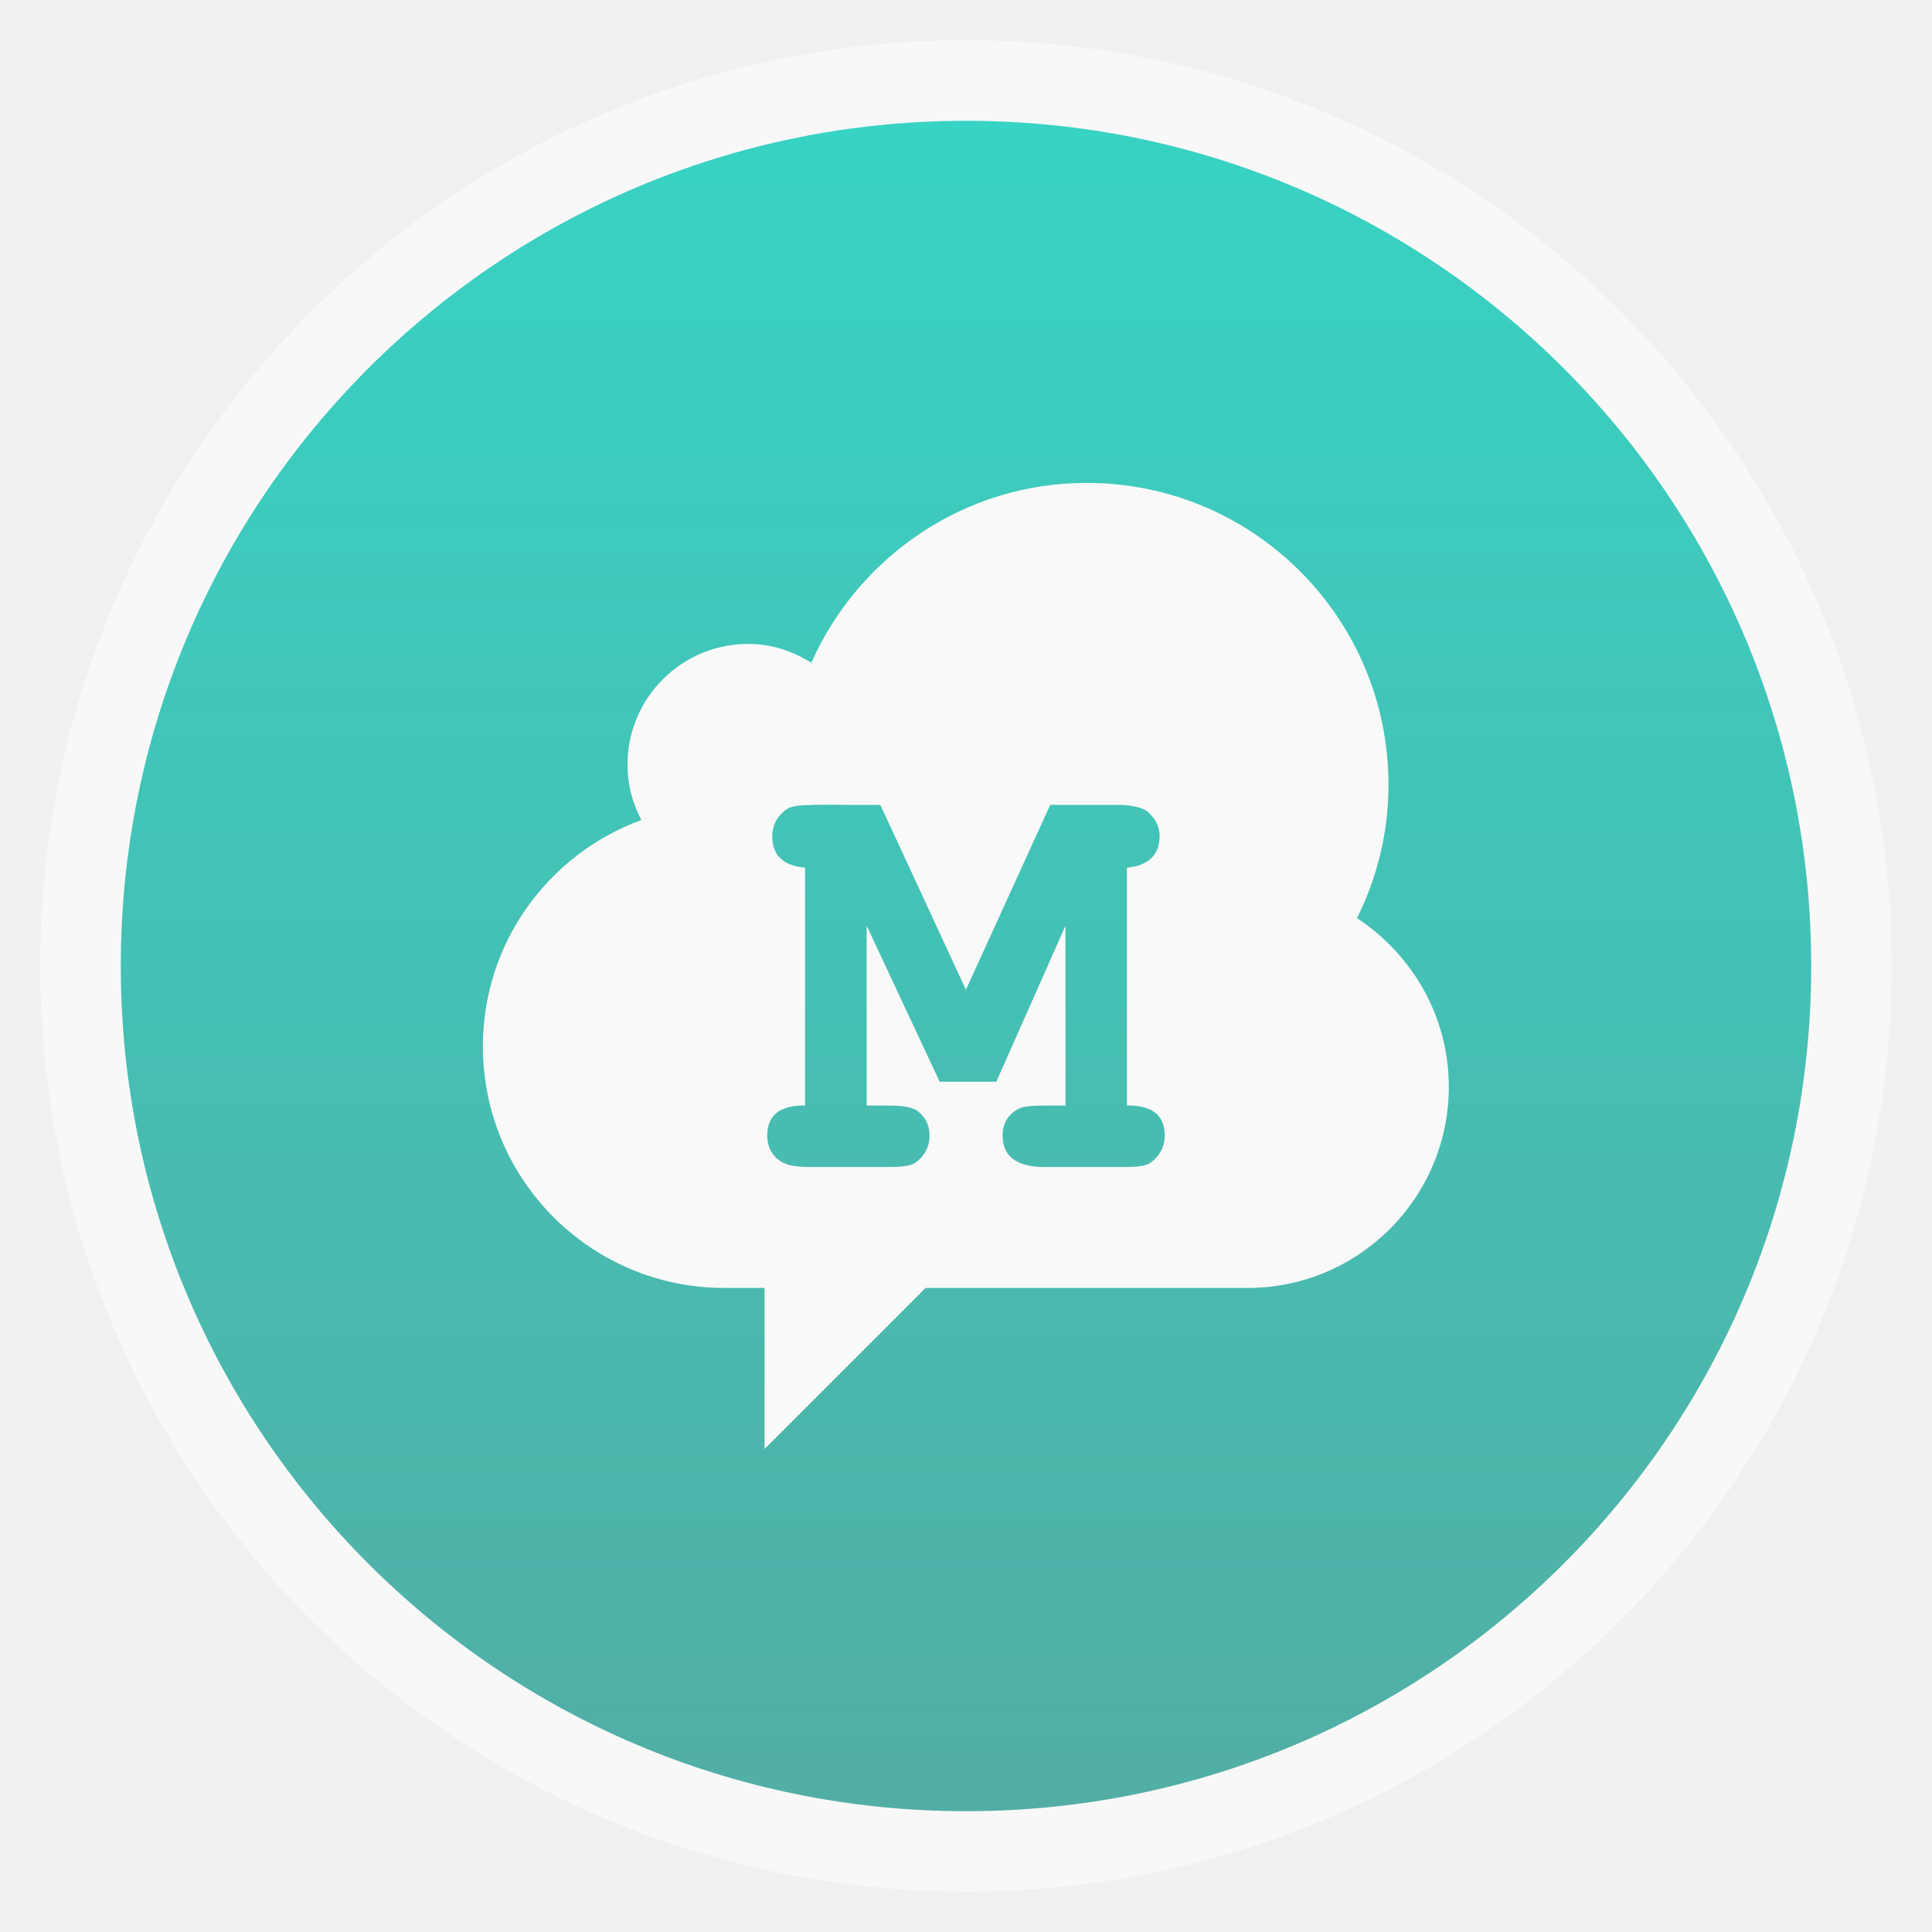
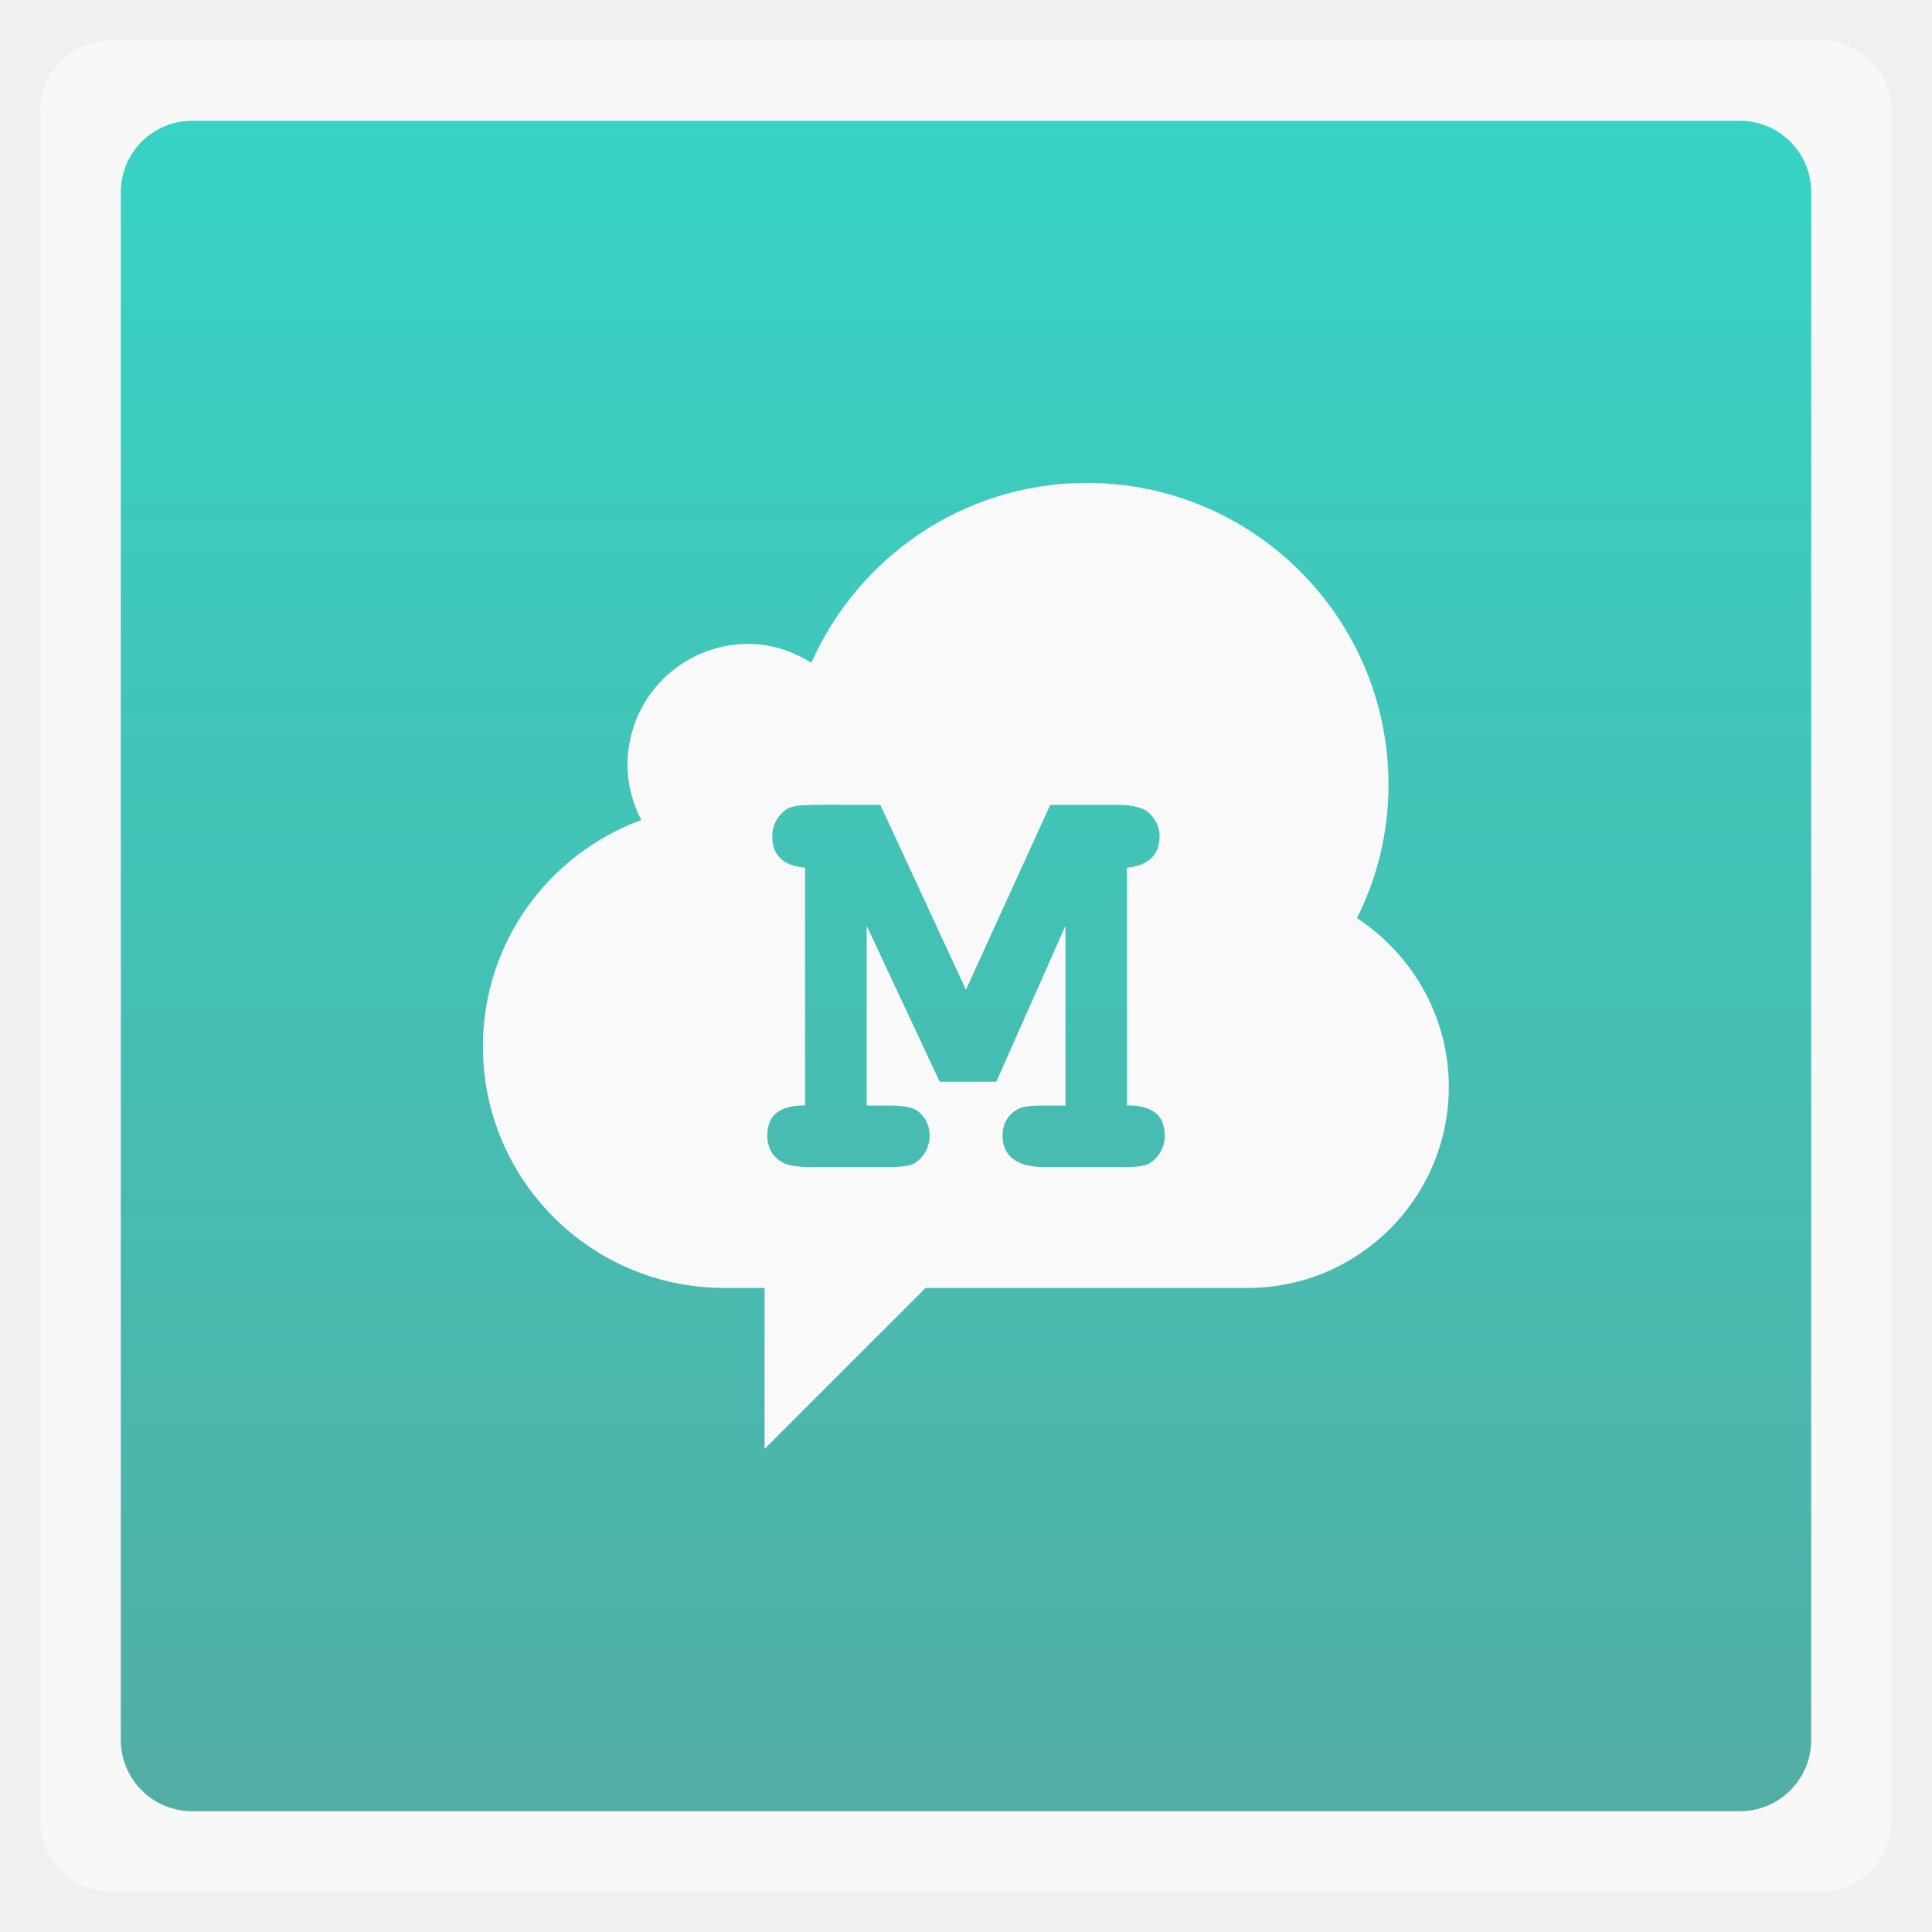
<svg xmlns="http://www.w3.org/2000/svg" xmlns:xlink="http://www.w3.org/1999/xlink" width="48" viewBox="0 0 13.547 13.547" height="48">
  <defs>
    <linearGradient id="0">
      <stop stop-color="#52aea5" />
      <stop offset="1" stop-color="#37d3c4" />
    </linearGradient>
    <linearGradient gradientTransform="matrix(1.10525 0 0 1.10525 -134.2787 -295.7618)" xlink:href="#0" id="1" y1="279.1" y2="268.33" gradientUnits="userSpaceOnUse" x2="0" />
  </defs>
  <g fill-rule="evenodd">
-     <rect width="12.982" x="0.282" y="0.282" rx="6.491" height="12.982" opacity="0.5" fill="#fff" />
-     <rect width="11.853" x="0.847" y="0.847" rx="5.926" height="11.853" fill="url(#1)" />
+     <rect width="12.982" x="0.282" y="0.282" rx="0.5" height="12.982" opacity="0.5" fill="#fff" />
+     <rect width="11.853" x="0.847" y="0.847" rx="0.5" height="11.853" fill="url(#1)" />
  </g>
  <path d="m 7.62,3.386 c -0.863,0 -1.602,0.521 -1.931,1.261 C 5.558,4.566 5.412,4.515 5.247,4.515 c -0.468,0 -0.847,0.379 -0.847,0.847 0,0.141 0.036,0.271 0.097,0.388 -0.648,0.237 -1.111,0.857 -1.111,1.588 0,0.935 0.758,1.693 1.693,1.693 l 0.282,0 0,1.129 1.129,-1.129 2.258,0 c 0.779,0 1.411,-0.632 1.411,-1.411 0,-0.494 -0.259,-0.93 -0.644,-1.182 C 9.656,6.155 9.736,5.84 9.736,5.503 9.736,4.334 8.789,3.386 7.62,3.386 z M 5.688,5.644 c 0.049,2.5e-6 0.128,-0.003 0.238,0 l 0.247,0 0.6,1.296 0.591,-1.296 0.476,0 c 0.096,2.5e-6 0.165,0.018 0.203,0.044 0.058,0.049 0.088,0.107 0.088,0.176 -5.7e-6,0.13 -0.079,0.206 -0.229,0.22 l 0,1.667 c 0.177,2e-7 0.265,0.067 0.265,0.212 -5.6e-6,0.078 -0.036,0.148 -0.106,0.194 -0.035,0.02 -0.089,0.026 -0.176,0.026 l -0.564,0 c -0.191,0 -0.291,-0.076 -0.291,-0.22 -2.8e-6,-0.084 0.036,-0.145 0.106,-0.185 0.032,-0.02 0.095,-0.026 0.185,-0.026 l 0.15,0 0,-1.261 -0.485,1.094 -0.397,0 -0.512,-1.094 0,1.261 0.15,0 c 0.093,2e-7 0.162,0.009 0.203,0.035 0.058,0.043 0.088,0.101 0.088,0.176 -2.8e-6,0.078 -0.036,0.148 -0.106,0.194 -0.035,0.02 -0.098,0.026 -0.185,0.026 l -0.556,0 c -0.096,0 -0.165,-0.015 -0.203,-0.044 -0.061,-0.043 -0.088,-0.104 -0.088,-0.176 0,-0.145 0.088,-0.212 0.265,-0.212 l 0,-1.667 C 5.493,6.071 5.415,5.998 5.415,5.865 c 0,-0.078 0.036,-0.148 0.106,-0.194 0.035,-0.02 0.092,-0.026 0.168,-0.026 z" fill="#f9f9f9" />
  <text x="-150.15" y="28.15" transform="scale(0.2822222,0.2822222)" font-family="Sans" word-spacing="0" line-height="125%" letter-spacing="0" font-size="40">
    <tspan />
  </text>
</svg>
